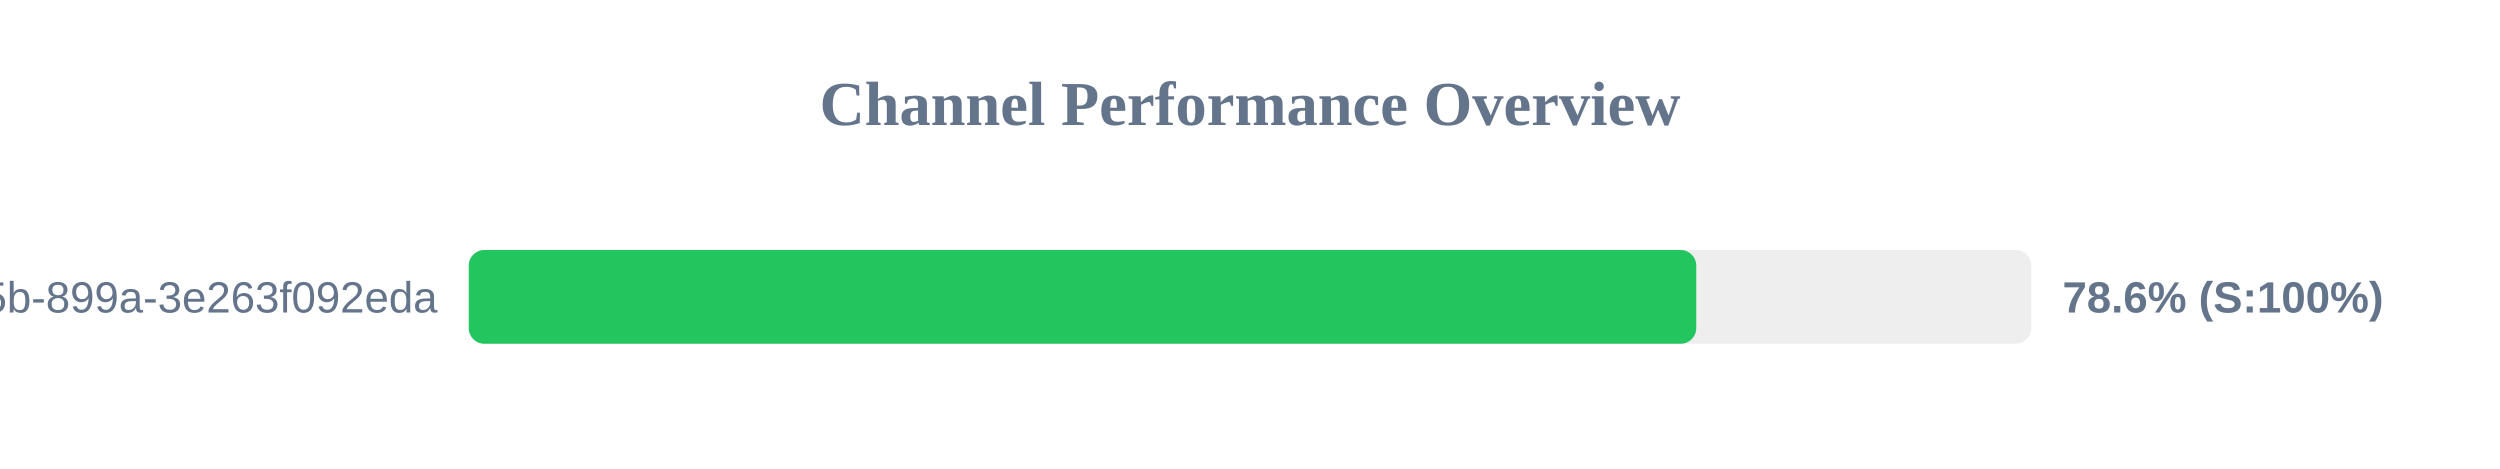
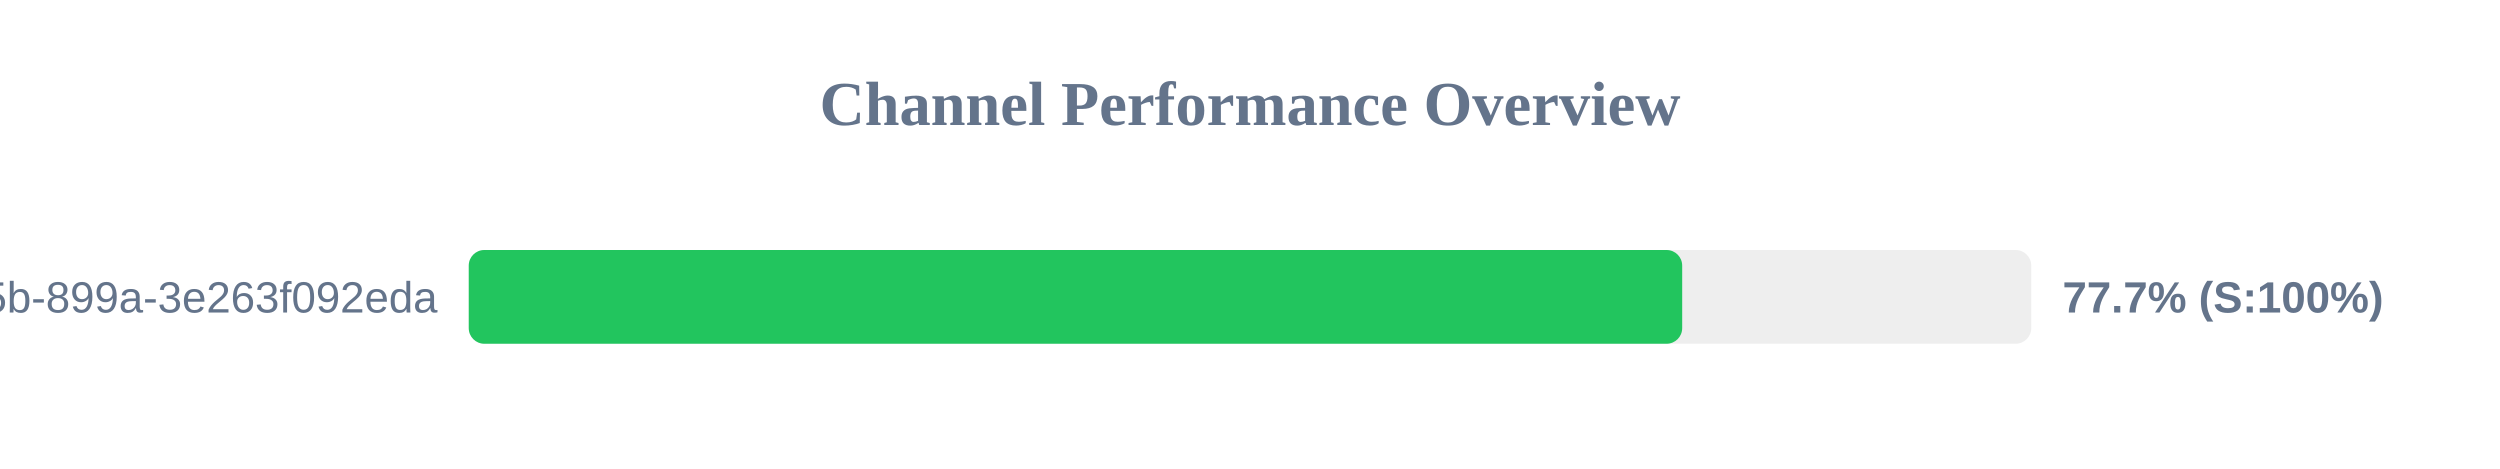
<svg xmlns="http://www.w3.org/2000/svg" width="800" height="150" version="1.1">
  <style>
        .row { font: 14px Arial; fill: #64748b; }
        .score { font: bold 14px Arial; fill: #64748b; }
    </style>
  <text x="400" y="40" text-anchor="middle" font-size="20px" font-weight="bold" fill="#64748b">Channel Performance Overview</text>
  <rect x="150" y="80" width="500" height="30" fill="#eee" rx="5" />
-   <rect x="150" y="80" width="392.8" height="30" fill="#22c55e" rx="5" />
+   <rect x="150" y="80" width="388.3" height="30" fill="#22c55e" rx="5" />
  <text x="140" y="100" text-anchor="end" class="row">?uuid=6bf726db-fb0b-405b-899a-3e263f092eda</text>
-   <text x="660" y="100" text-anchor="start" class="score">78.6% (S:100%)</text>
+   <text x="660" y="100" text-anchor="start" class="score">77.7% (S:100%)</text>
</svg>
